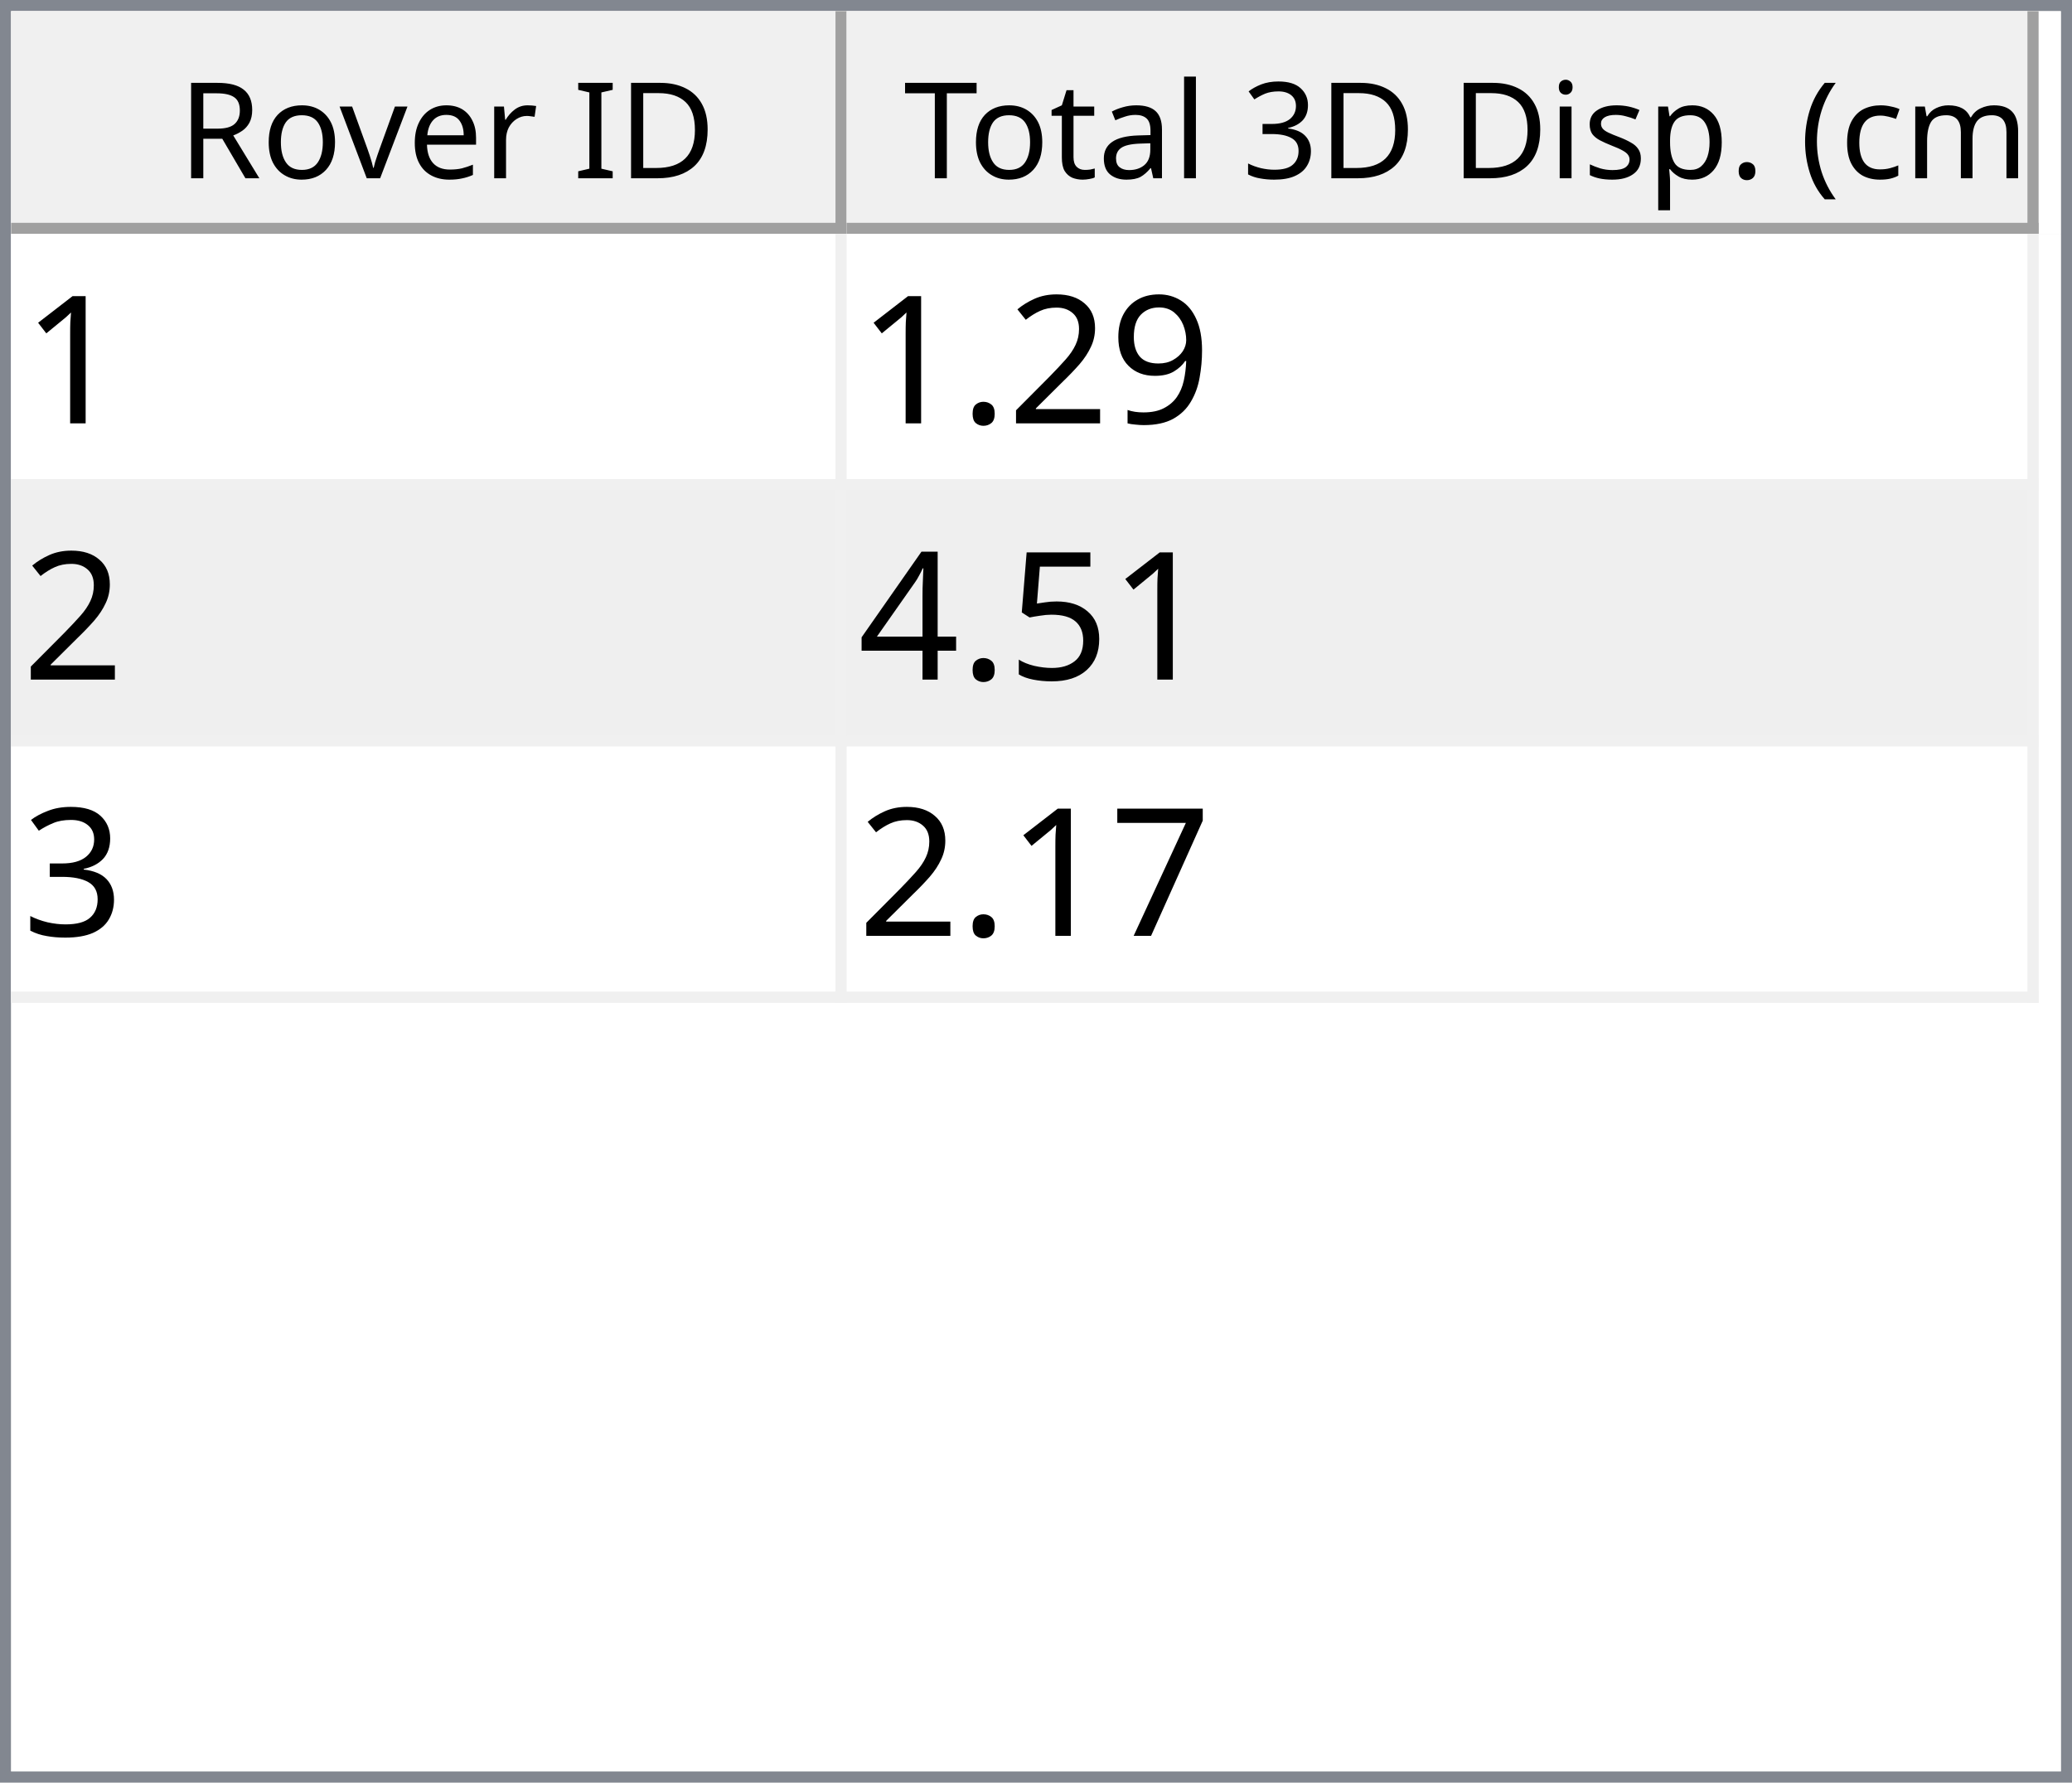
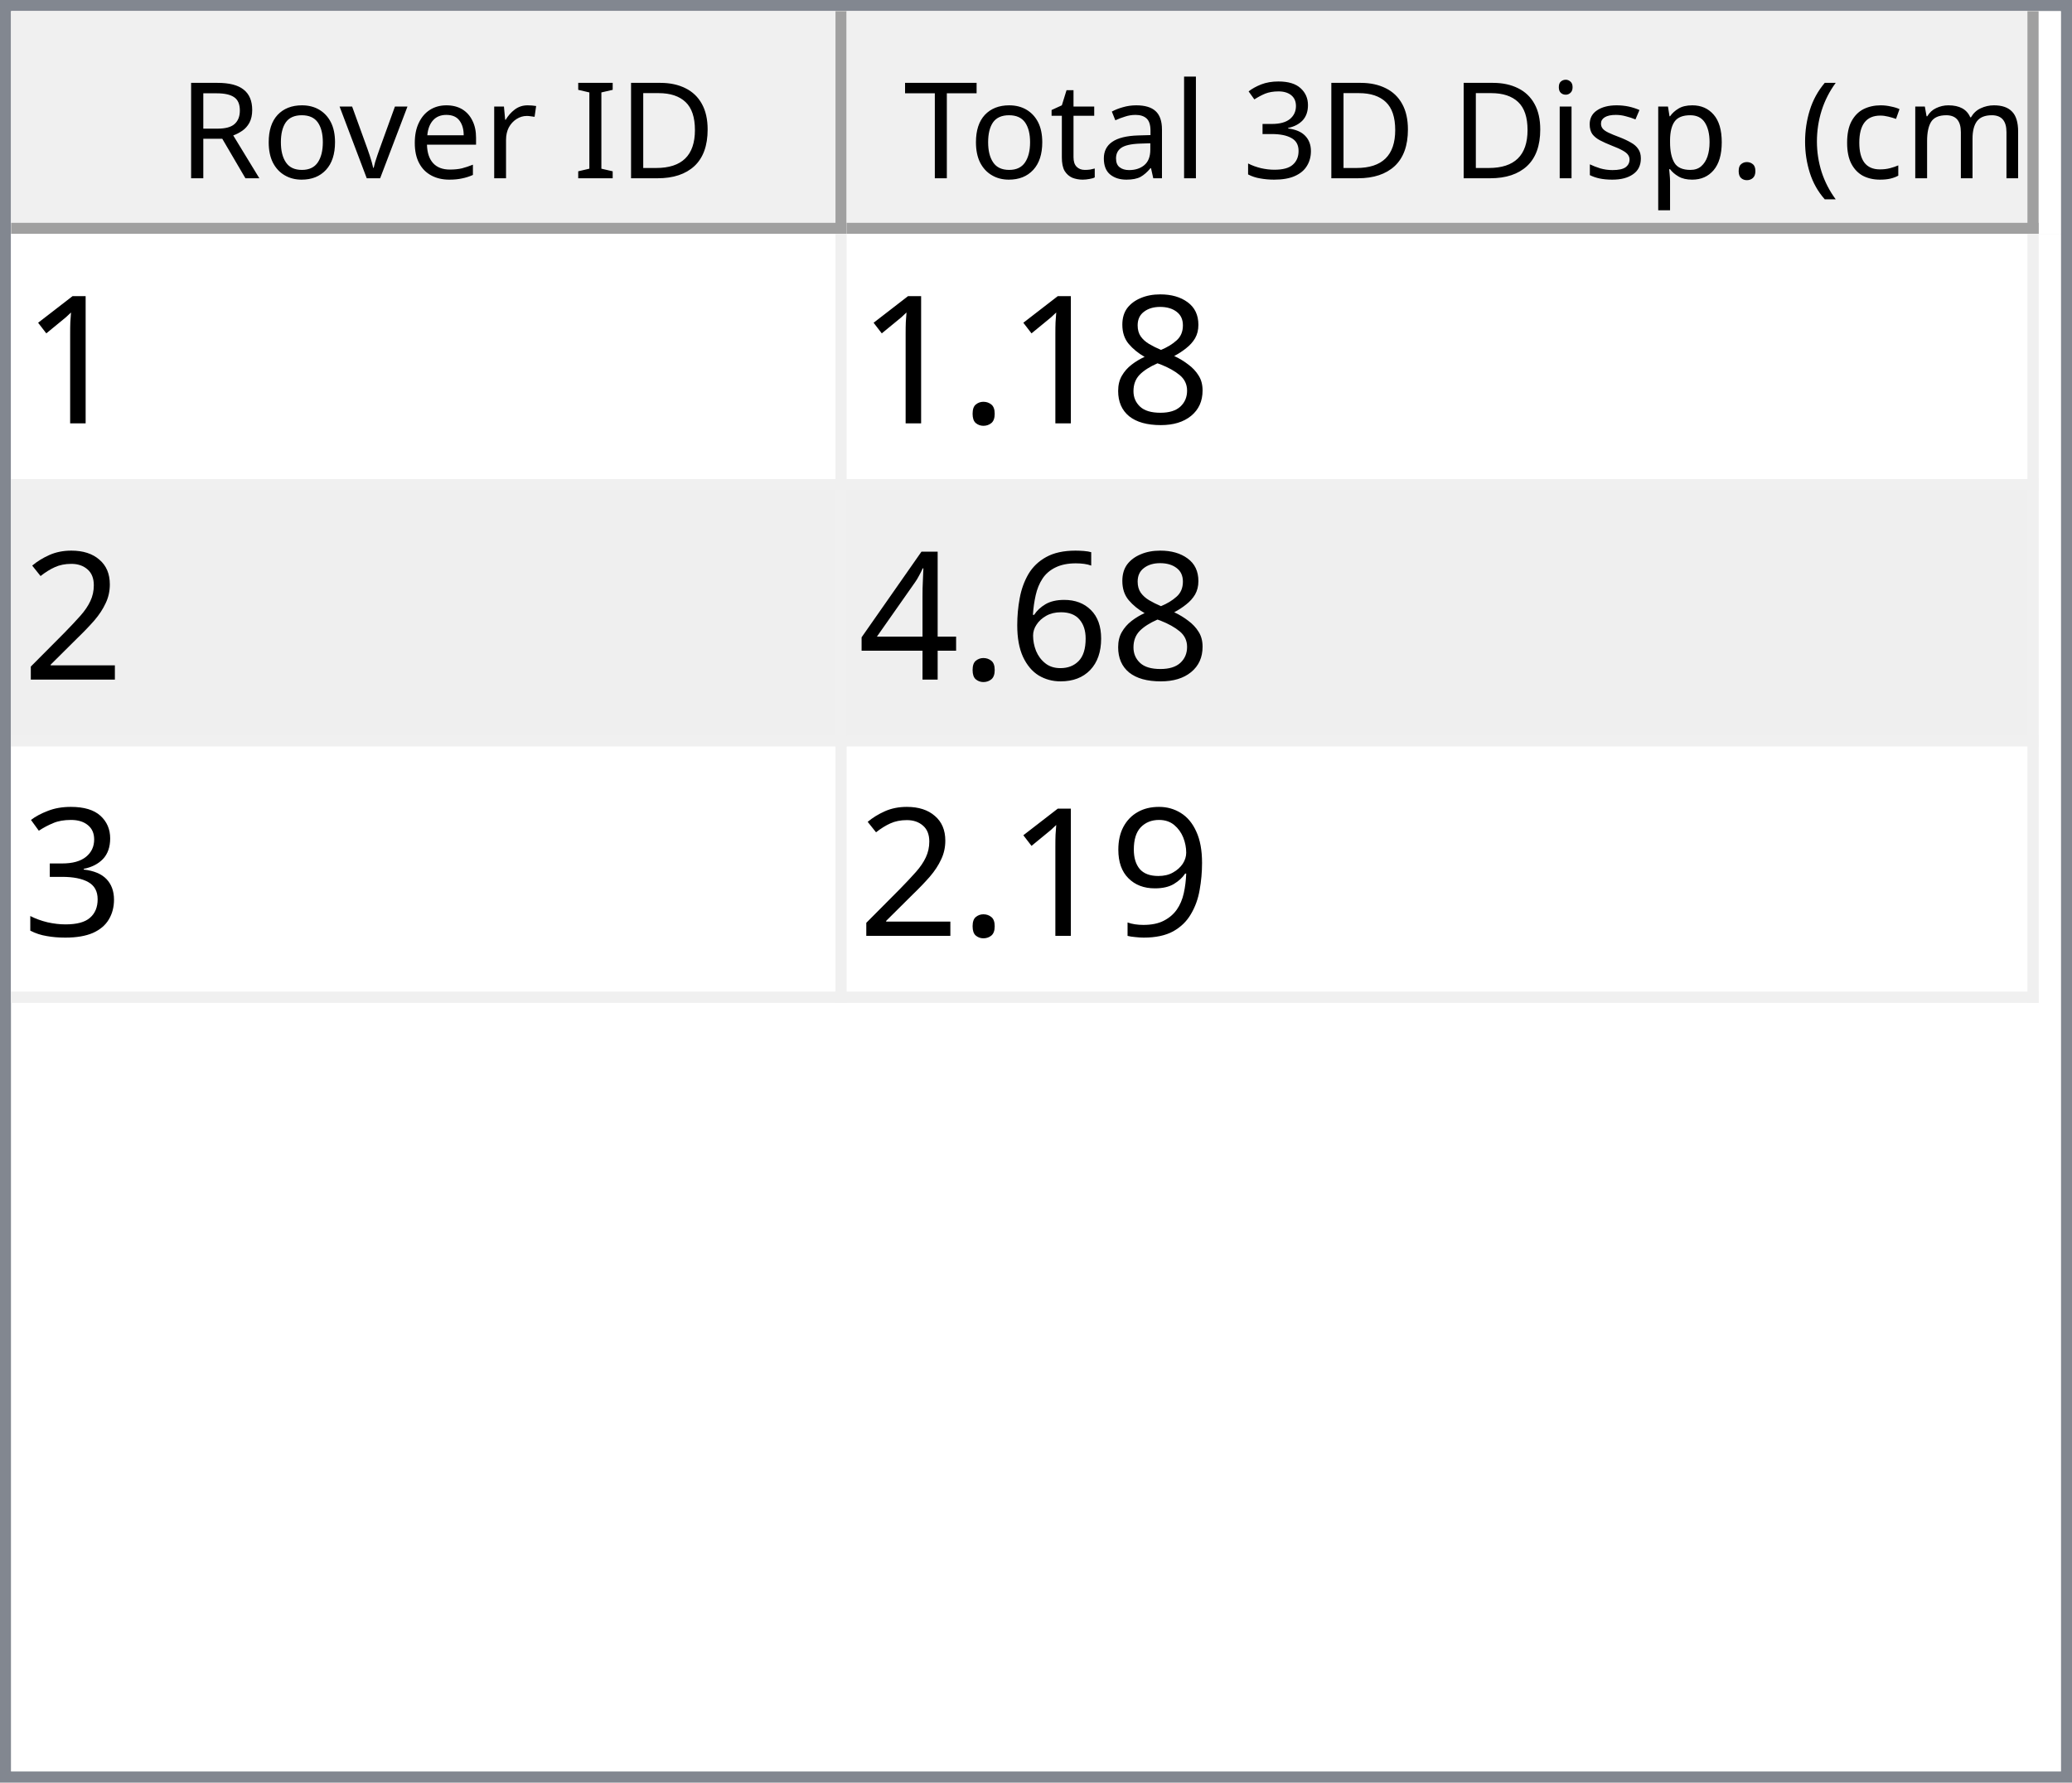
<svg xmlns="http://www.w3.org/2000/svg" style="fill-opacity:1; color-rendering:auto; color-interpolation:auto; text-rendering:auto; stroke:black; stroke-linecap:square; stroke-miterlimit:10; shape-rendering:auto; stroke-opacity:1; fill:black; stroke-dasharray:none; font-weight:normal; stroke-width:1; font-family:'Dialog'; font-style:normal; stroke-linejoin:miter; font-size:12px; stroke-dashoffset:0; image-rendering:auto;" width="186" height="160">
  <defs id="genericDefs" />
  <g>
    <defs id="defs1">
      <clipPath clipPathUnits="userSpaceOnUse" id="clipPath1">
        <path d="M0 0 L186 0 L186 160 L0 160 L0 0 Z" />
      </clipPath>
      <clipPath clipPathUnits="userSpaceOnUse" id="clipPath2">
        <path d="M0 0 L0 160 L186 160 L186 0 Z" />
      </clipPath>
      <clipPath clipPathUnits="userSpaceOnUse" id="clipPath3">
        <path d="M0 0 L0 20 L184 20 L184 0 Z" />
      </clipPath>
      <clipPath clipPathUnits="userSpaceOnUse" id="clipPath4">
        <path d="M0 0 L0 20 L75 20 L75 0 Z" />
      </clipPath>
      <clipPath clipPathUnits="userSpaceOnUse" id="clipPath5">
        <path d="M1 1 L1 19 L74 19 L74 1 Z" />
      </clipPath>
      <clipPath clipPathUnits="userSpaceOnUse" id="clipPath6">
        <path d="M0 0 L0 18 L73 18 L73 0 Z" />
      </clipPath>
      <clipPath clipPathUnits="userSpaceOnUse" id="clipPath7">
        <path d="M-0.5 -0.5 L-0.5 19.5 L74.5 19.5 L74.5 -0.5 Z" />
      </clipPath>
      <clipPath clipPathUnits="userSpaceOnUse" id="clipPath8">
        <path d="M0 0 L0 20 L107 20 L107 0 Z" />
      </clipPath>
      <clipPath clipPathUnits="userSpaceOnUse" id="clipPath9">
        <path d="M1 1 L1 19 L106 19 L106 1 Z" />
      </clipPath>
      <clipPath clipPathUnits="userSpaceOnUse" id="clipPath10">
        <path d="M0 0 L0 18 L105 18 L105 0 Z" />
      </clipPath>
      <clipPath clipPathUnits="userSpaceOnUse" id="clipPath11">
        <path d="M-0.5 -0.5 L-0.5 19.5 L106.5 19.5 L106.5 -0.5 Z" />
      </clipPath>
      <clipPath clipPathUnits="userSpaceOnUse" id="clipPath12">
        <path d="M0 0 L0 138 L184 138 L184 0 Z" />
      </clipPath>
      <clipPath clipPathUnits="userSpaceOnUse" id="clipPath13">
        <path d="M0 0 L0 69 L182 69 L182 0 Z" />
      </clipPath>
      <clipPath clipPathUnits="userSpaceOnUse" id="clipPath14">
        <path d="M-0.5 -0.5 L-0.5 68.5 L181.5 68.5 L181.5 -0.5 Z" />
      </clipPath>
      <clipPath clipPathUnits="userSpaceOnUse" id="clipPath15">
        <path d="M0 0 L0 22 L74 22 L74 0 Z" />
      </clipPath>
      <clipPath clipPathUnits="userSpaceOnUse" id="clipPath16">
        <path d="M0 0 L0 22 L106 22 L106 0 Z" />
      </clipPath>
      <font horiz-adv-x="64.551" id="font1">
        <font-face ascent="107.91" descent="25.098" units-per-em="100" style="font-style:normal; font-family:Segoe UI; font-weight:normal;" />
        <missing-glyph horiz-adv-x="64.551" d="M8.109 0 L8.109 68.266 L56.453 68.266 L56.453 0 L8.109 0 ZM15.328 7.234 L49.219 7.234 L49.219 61.031 L15.328 61.031 L15.328 7.234 Z" />
        <glyph unicode="D" horiz-adv-x="70.117" d="M9.188 0 L9.188 70.016 L28.516 70.016 Q65.531 70.016 65.531 35.891 Q65.531 19.672 55.25 9.836 Q44.969 0 27.734 0 L9.188 0 ZM17.391 62.594 L17.391 7.422 L27.828 7.422 Q41.609 7.422 49.273 14.797 Q56.938 22.172 56.938 35.688 Q56.938 62.594 28.328 62.594 L17.391 62.594 Z" />
        <glyph unicode="I" horiz-adv-x="26.611" d="M17.391 0 L9.188 0 L9.188 70.016 L17.391 70.016 L17.391 0 Z" />
        <glyph unicode=" " horiz-adv-x="27.393" d="" />
        <glyph unicode="r" horiz-adv-x="34.766" d="M34.188 41.891 Q32.078 43.5 28.125 43.5 Q23 43.5 19.555 38.672 Q16.109 33.844 16.109 25.484 L16.109 0 L8.109 0 L8.109 50 L16.109 50 L16.109 39.703 L16.312 39.703 Q18.016 44.969 21.531 47.922 Q25.047 50.875 29.391 50.875 Q32.516 50.875 34.188 50.203 L34.188 41.891 Z" />
        <glyph unicode="e" horiz-adv-x="52.295" d="M48.297 23 L12.984 23 Q13.188 14.656 17.484 10.109 Q21.781 5.562 29.297 5.562 Q37.75 5.562 44.828 11.141 L44.828 3.609 Q38.234 -1.172 27.391 -1.172 Q16.797 -1.172 10.742 5.641 Q4.688 12.453 4.688 24.812 Q4.688 36.469 11.305 43.82 Q17.922 51.172 27.734 51.172 Q37.547 51.172 42.922 44.828 Q48.297 38.484 48.297 27.203 L48.297 23 ZM40.094 29.781 Q40.047 36.719 36.75 40.578 Q33.453 44.438 27.594 44.438 Q21.922 44.438 17.969 40.383 Q14.016 36.328 13.094 29.781 L40.094 29.781 Z" />
        <glyph unicode="v" horiz-adv-x="47.9" d="M47.406 50 L27.484 0 L19.625 0 L0.688 50 L9.469 50 L22.172 13.672 Q23.578 9.672 23.922 6.688 L24.125 6.688 Q24.609 10.453 25.688 13.484 L38.969 50 L47.406 50 Z" />
        <glyph unicode="o" horiz-adv-x="58.594" d="M29 -1.172 Q17.922 -1.172 11.305 5.836 Q4.688 12.844 4.688 24.422 Q4.688 37.016 11.57 44.094 Q18.453 51.172 30.172 51.172 Q41.359 51.172 47.633 44.289 Q53.906 37.406 53.906 25.203 Q53.906 13.234 47.141 6.031 Q40.375 -1.172 29 -1.172 ZM29.594 44.438 Q21.875 44.438 17.383 39.188 Q12.891 33.938 12.891 24.703 Q12.891 15.828 17.43 10.695 Q21.969 5.562 29.594 5.562 Q37.359 5.562 41.531 10.594 Q45.703 15.625 45.703 24.906 Q45.703 34.281 41.531 39.359 Q37.359 44.438 29.594 44.438 Z" />
        <glyph unicode="R" horiz-adv-x="59.814" d="M59.375 0 L49.609 0 L37.891 19.625 Q36.281 22.359 34.766 24.289 Q33.25 26.219 31.664 27.438 Q30.078 28.656 28.25 29.219 Q26.422 29.781 24.125 29.781 L17.391 29.781 L17.391 0 L9.188 0 L9.188 70.016 L30.078 70.016 Q34.672 70.016 38.555 68.867 Q42.438 67.719 45.289 65.375 Q48.141 63.031 49.758 59.547 Q51.375 56.062 51.375 51.375 Q51.375 47.703 50.273 44.656 Q49.172 41.609 47.148 39.211 Q45.125 36.812 42.266 35.133 Q39.406 33.453 35.844 32.516 L35.844 32.328 Q37.594 31.547 38.891 30.547 Q40.188 29.547 41.359 28.18 Q42.531 26.812 43.68 25.078 Q44.828 23.344 46.234 21.047 L59.375 0 ZM17.391 62.594 L17.391 37.203 L28.516 37.203 Q31.594 37.203 34.203 38.133 Q36.812 39.062 38.719 40.797 Q40.625 42.531 41.703 45.047 Q42.781 47.562 42.781 50.688 Q42.781 56.297 39.141 59.445 Q35.5 62.594 28.609 62.594 L17.391 62.594 Z" />
        <glyph unicode=")" horiz-adv-x="30.176" d="M8.297 -15.922 L1.172 -15.922 Q16.406 2.344 16.406 26.812 Q16.406 51.469 1.078 70.016 L8.297 70.016 Q23.531 52.156 23.531 26.703 Q23.531 1.375 8.297 -15.922 Z" />
        <glyph unicode="m" horiz-adv-x="86.133" d="M79.109 0 L71.094 0 L71.094 28.719 Q71.094 37.016 68.531 40.727 Q65.969 44.438 59.906 44.438 Q54.781 44.438 51.195 39.75 Q47.609 35.062 47.609 28.516 L47.609 0 L39.594 0 L39.594 29.688 Q39.594 44.438 28.219 44.438 Q22.953 44.438 19.531 40.016 Q16.109 35.594 16.109 28.516 L16.109 0 L8.109 0 L8.109 50 L16.109 50 L16.109 42.094 L16.312 42.094 Q21.625 51.172 31.844 51.172 Q36.969 51.172 40.773 48.312 Q44.578 45.453 46 40.828 Q51.562 51.172 62.594 51.172 Q79.109 51.172 79.109 30.812 L79.109 0 Z" />
        <glyph unicode="c" horiz-adv-x="46.191" d="M42.188 2.297 Q36.422 -1.172 28.516 -1.172 Q17.828 -1.172 11.258 5.789 Q4.688 12.75 4.688 23.828 Q4.688 36.188 11.766 43.68 Q18.844 51.172 30.672 51.172 Q37.25 51.172 42.281 48.734 L42.281 40.531 Q36.719 44.438 30.375 44.438 Q22.703 44.438 17.797 38.945 Q12.891 33.453 12.891 24.516 Q12.891 15.719 17.508 10.641 Q22.125 5.562 29.891 5.562 Q36.422 5.562 42.188 9.906 L42.188 2.297 Z" />
        <glyph unicode="(" horiz-adv-x="30.176" d="M29.109 -15.922 L21.969 -15.922 Q6.844 1.375 6.844 26.703 Q6.844 52.156 21.969 70.016 L29.203 70.016 Q13.875 51.469 13.875 26.812 Q13.875 2.344 29.109 -15.922 Z" />
        <glyph unicode="." horiz-adv-x="21.68" d="M10.891 -1.078 Q8.641 -1.078 7.055 0.539 Q5.469 2.156 5.469 4.391 Q5.469 6.641 7.055 8.273 Q8.641 9.906 10.891 9.906 Q13.188 9.906 14.797 8.273 Q16.406 6.641 16.406 4.391 Q16.406 2.156 14.797 0.539 Q13.188 -1.078 10.891 -1.078 Z" />
        <glyph unicode="p" horiz-adv-x="58.789" d="M16.312 7.234 L16.109 7.234 L16.109 -23 L8.109 -23 L8.109 50 L16.109 50 L16.109 41.219 L16.312 41.219 Q22.219 51.172 33.594 51.172 Q43.266 51.172 48.688 44.461 Q54.109 37.75 54.109 26.469 Q54.109 13.922 48 6.375 Q41.891 -1.172 31.297 -1.172 Q21.578 -1.172 16.312 7.234 ZM16.109 27.391 L16.109 20.406 Q16.109 14.203 20.141 9.883 Q24.172 5.562 30.375 5.562 Q37.641 5.562 41.773 11.133 Q45.906 16.703 45.906 26.609 Q45.906 34.969 42.047 39.703 Q38.188 44.438 31.594 44.438 Q24.609 44.438 20.359 39.578 Q16.109 34.719 16.109 27.391 Z" />
        <glyph unicode="s" horiz-adv-x="42.432" d="M5.078 1.812 L5.078 10.406 Q11.625 5.562 19.484 5.562 Q30.031 5.562 30.031 12.594 Q30.031 14.594 29.125 15.992 Q28.219 17.391 26.68 18.461 Q25.141 19.531 23.07 20.383 Q21 21.234 18.609 22.172 Q15.281 23.484 12.766 24.828 Q10.25 26.172 8.57 27.859 Q6.891 29.547 6.031 31.695 Q5.172 33.844 5.172 36.719 Q5.172 40.234 6.789 42.945 Q8.406 45.656 11.086 47.484 Q13.766 49.312 17.211 50.242 Q20.656 51.172 24.312 51.172 Q30.812 51.172 35.938 48.922 L35.938 40.828 Q30.422 44.438 23.25 44.438 Q21 44.438 19.195 43.922 Q17.391 43.406 16.094 42.477 Q14.797 41.547 14.086 40.258 Q13.375 38.969 13.375 37.406 Q13.375 35.453 14.086 34.133 Q14.797 32.812 16.164 31.789 Q17.531 30.766 19.484 29.938 Q21.438 29.109 23.922 28.125 Q27.25 26.859 29.883 25.516 Q32.516 24.172 34.375 22.484 Q36.234 20.797 37.234 18.602 Q38.234 16.406 38.234 13.375 Q38.234 9.672 36.602 6.938 Q34.969 4.203 32.234 2.398 Q29.5 0.594 25.93 -0.289 Q22.359 -1.172 18.453 -1.172 Q10.75 -1.172 5.078 1.812 Z" />
        <glyph unicode="i" horiz-adv-x="24.219" d="M12.203 62.703 Q10.062 62.703 8.547 64.164 Q7.031 65.625 7.031 67.875 Q7.031 70.125 8.547 71.609 Q10.062 73.094 12.203 73.094 Q14.406 73.094 15.945 71.609 Q17.484 70.125 17.484 67.875 Q17.484 65.719 15.945 64.211 Q14.406 62.703 12.203 62.703 ZM16.109 0 L8.109 0 L8.109 50 L16.109 50 L16.109 0 Z" />
        <glyph unicode="3" horiz-adv-x="53.906" d="M46.531 19.828 Q46.531 15.094 44.75 11.211 Q42.969 7.328 39.719 4.57 Q36.469 1.812 31.93 0.297 Q27.391 -1.219 21.922 -1.219 Q11.922 -1.219 6 2.594 L6 11.188 Q13.094 5.609 22.219 5.609 Q25.875 5.609 28.828 6.539 Q31.781 7.469 33.906 9.227 Q36.031 10.984 37.18 13.477 Q38.328 15.969 38.328 19.094 Q38.328 32.812 18.797 32.812 L12.984 32.812 L12.984 39.594 L18.5 39.594 Q35.797 39.594 35.797 52.484 Q35.797 64.406 22.609 64.406 Q15.188 64.406 8.688 59.422 L8.688 67.188 Q15.375 71.188 24.609 71.188 Q29 71.188 32.57 69.969 Q36.141 68.75 38.68 66.555 Q41.219 64.359 42.609 61.281 Q44 58.203 44 54.5 Q44 40.672 30.031 36.719 L30.031 36.531 Q33.594 36.141 36.625 34.797 Q39.656 33.453 41.852 31.305 Q44.047 29.156 45.289 26.25 Q46.531 23.344 46.531 19.828 Z" />
        <glyph unicode="l" horiz-adv-x="24.219" d="M16.109 0 L8.109 0 L8.109 74.031 L16.109 74.031 L16.109 0 Z" />
        <glyph unicode="a" horiz-adv-x="50.879" d="M43.891 0 L35.891 0 L35.891 7.812 L35.688 7.812 Q30.469 -1.172 20.312 -1.172 Q12.844 -1.172 8.617 2.781 Q4.391 6.734 4.391 13.281 Q4.391 27.297 20.906 29.594 L35.891 31.688 Q35.891 44.438 25.594 44.438 Q16.547 44.438 9.281 38.281 L9.281 46.484 Q16.656 51.172 26.266 51.172 Q43.891 51.172 43.891 32.516 L43.891 0 ZM35.891 25.297 L23.828 23.641 Q18.266 22.859 15.43 20.875 Q12.594 18.891 12.594 13.875 Q12.594 10.203 15.211 7.883 Q17.828 5.562 22.172 5.562 Q28.125 5.562 32.008 9.742 Q35.891 13.922 35.891 20.312 L35.891 25.297 Z" />
        <glyph unicode="t" horiz-adv-x="33.887" d="M31.297 0.484 Q28.469 -1.078 23.828 -1.078 Q10.688 -1.078 10.688 13.578 L10.688 43.172 L2.094 43.172 L2.094 50 L10.688 50 L10.688 62.203 L18.703 64.797 L18.703 50 L31.297 50 L31.297 43.172 L18.703 43.172 L18.703 14.984 Q18.703 9.969 20.414 7.82 Q22.125 5.672 26.078 5.672 Q29.109 5.672 31.297 7.328 L31.297 0.484 Z" />
        <glyph unicode="T" horiz-adv-x="52.393" d="M50.594 62.594 L30.375 62.594 L30.375 0 L22.172 0 L22.172 62.594 L2 62.594 L2 70.016 L50.594 70.016 L50.594 62.594 Z" />
      </font>
      <font horiz-adv-x="75.0" id="font2">
        <font-face ascent="100.537" descent="21.973" units-per-em="100" style="font-style:normal; font-family:sans-serif; font-weight:normal;" />
        <missing-glyph horiz-adv-x="75.0" d="M12.5 0 L12.5 62.5 L62.5 62.5 L62.5 0 L12.5 0 ZM14.062 1.562 L60.938 1.562 L60.938 60.938 L14.062 60.938 L14.062 1.562 Z" />
        <glyph unicode="1" horiz-adv-x="55.615" d="M37.25 0 L28.469 0 L28.469 56 Q25.297 52.984 20.141 49.953 Q14.984 46.922 10.891 45.406 L10.891 53.906 Q18.266 57.375 23.781 62.305 Q29.297 67.234 31.594 71.875 L37.25 71.875 L37.25 0 Z" />
-         <glyph unicode="9" horiz-adv-x="55.615" d="M5.469 16.547 L13.922 17.328 Q14.984 11.375 18.016 8.688 Q21.047 6 25.781 6 Q29.828 6 32.883 7.859 Q35.938 9.719 37.891 12.82 Q39.844 15.922 41.164 21.195 Q42.484 26.469 42.484 31.938 Q42.484 32.516 42.438 33.688 Q39.797 29.5 35.234 26.883 Q30.672 24.266 25.344 24.266 Q16.453 24.266 10.305 30.711 Q4.156 37.156 4.156 47.703 Q4.156 58.594 10.578 65.234 Q17 71.875 26.656 71.875 Q33.641 71.875 39.43 68.117 Q45.219 64.359 48.219 57.398 Q51.219 50.438 51.219 37.25 Q51.219 23.531 48.242 15.406 Q45.266 7.281 39.383 3.031 Q33.5 -1.219 25.594 -1.219 Q17.188 -1.219 11.867 3.445 Q6.547 8.109 5.469 16.547 ZM41.453 48.141 Q41.453 55.719 37.43 60.156 Q33.406 64.594 27.734 64.594 Q21.875 64.594 17.531 59.812 Q13.188 55.031 13.188 47.406 Q13.188 40.578 17.312 36.305 Q21.438 32.031 27.484 32.031 Q33.594 32.031 37.523 36.305 Q41.453 40.578 41.453 48.141 Z" />
+         <glyph unicode="8" horiz-adv-x="55.615" d="M17.672 38.812 Q12.203 40.828 9.57 44.539 Q6.938 48.25 6.938 53.422 Q6.938 61.234 12.555 66.555 Q18.172 71.875 27.484 71.875 Q36.859 71.875 42.578 66.43 Q48.297 60.984 48.297 53.172 Q48.297 48.188 45.68 44.508 Q43.062 40.828 37.75 38.812 Q44.344 36.672 47.781 31.883 Q51.219 27.094 51.219 20.453 Q51.219 11.281 44.727 5.031 Q38.234 -1.219 27.641 -1.219 Q17.047 -1.219 10.547 5.055 Q4.047 11.328 4.047 20.703 Q4.047 27.688 7.594 32.398 Q11.141 37.109 17.672 38.812 ZM15.922 53.719 Q15.922 48.641 19.195 45.414 Q22.469 42.188 27.688 42.188 Q32.766 42.188 36.016 45.383 Q39.266 48.578 39.266 53.219 Q39.266 58.062 35.914 61.359 Q32.562 64.656 27.594 64.656 Q22.562 64.656 19.242 61.43 Q15.922 58.203 15.922 53.719 ZM13.094 20.656 Q13.094 16.891 14.875 13.375 Q16.656 9.859 20.172 7.93 Q23.688 6 27.734 6 Q34.031 6 38.133 10.055 Q42.234 14.109 42.234 20.359 Q42.234 26.703 38.016 30.859 Q33.797 35.016 27.438 35.016 Q21.234 35.016 17.164 30.914 Q13.094 26.812 13.094 20.656 Z" />
+         <glyph unicode="." horiz-adv-x="27.783" d="M9.078 0 L9.078 10.016 L19.094 10.016 L19.094 0 L9.078 0 Z" />
        <glyph unicode="2" horiz-adv-x="55.615" d="M50.344 8.453 L50.344 0 L3.031 0 Q2.938 3.172 4.047 6.109 Q5.859 10.938 9.836 15.625 Q13.812 20.312 21.344 26.469 Q33.016 36.031 37.117 41.625 Q41.219 47.219 41.219 52.203 Q41.219 57.422 37.477 61.008 Q33.734 64.594 27.734 64.594 Q21.391 64.594 17.578 60.789 Q13.766 56.984 13.719 50.25 L4.688 51.172 Q5.609 61.281 11.664 66.578 Q17.719 71.875 27.938 71.875 Q38.234 71.875 44.242 66.164 Q50.25 60.453 50.25 52 Q50.25 47.703 48.492 43.555 Q46.734 39.406 42.656 34.812 Q38.578 30.219 29.109 22.219 Q21.188 15.578 18.945 13.211 Q16.703 10.844 15.234 8.453 L50.344 8.453 Z" />
-         <glyph unicode="." horiz-adv-x="27.783" d="M9.078 0 L9.078 10.016 L19.094 10.016 L19.094 0 L9.078 0 Z" />
-         <glyph unicode="5" horiz-adv-x="55.615" d="M4.156 18.75 L13.375 19.531 Q14.406 12.797 18.141 9.398 Q21.875 6 27.156 6 Q33.5 6 37.891 10.789 Q42.281 15.578 42.281 23.484 Q42.281 31 38.062 35.352 Q33.844 39.703 27 39.703 Q22.75 39.703 19.336 37.773 Q15.922 35.844 13.969 32.766 L5.719 33.844 L12.641 70.609 L48.25 70.609 L48.25 62.203 L19.672 62.203 L15.828 42.969 Q22.266 47.469 29.344 47.469 Q38.719 47.469 45.164 40.969 Q51.609 34.469 51.609 24.266 Q51.609 14.547 45.953 7.469 Q39.062 -1.219 27.156 -1.219 Q17.391 -1.219 11.211 4.25 Q5.031 9.719 4.156 18.75 Z" />
+         <glyph unicode="6" horiz-adv-x="55.615" d="M49.75 54.047 L41.016 53.375 Q39.844 58.547 37.703 60.891 Q34.125 64.656 28.906 64.656 Q24.703 64.656 21.531 62.312 Q17.391 59.281 14.992 53.469 Q12.594 47.656 12.5 36.922 Q15.672 41.75 20.266 44.094 Q24.859 46.438 29.891 46.438 Q38.672 46.438 44.852 39.969 Q51.031 33.5 51.031 23.25 Q51.031 16.5 48.125 10.719 Q45.219 4.938 40.141 1.859 Q35.062 -1.219 28.609 -1.219 Q17.625 -1.219 10.695 6.859 Q3.766 14.938 3.766 33.5 Q3.766 54.25 11.422 63.672 Q18.109 71.875 29.438 71.875 Q37.891 71.875 43.289 67.141 Q48.688 62.406 49.75 54.047 ZM13.875 23.188 Q13.875 18.656 15.797 14.508 Q17.719 10.359 21.188 8.18 Q24.656 6 28.469 6 Q34.031 6 38.039 10.492 Q42.047 14.984 42.047 22.703 Q42.047 30.125 38.086 34.398 Q34.125 38.672 28.125 38.672 Q22.172 38.672 18.023 34.398 Q13.875 30.125 13.875 23.188 Z" />
        <glyph unicode="4" horiz-adv-x="55.615" d="M32.328 0 L32.328 17.141 L1.266 17.141 L1.266 25.203 L33.938 71.578 L41.109 71.578 L41.109 25.203 L50.781 25.203 L50.781 17.141 L41.109 17.141 L41.109 0 L32.328 0 ZM32.328 25.203 L32.328 57.469 L9.906 25.203 L32.328 25.203 Z" />
        <glyph unicode="3" horiz-adv-x="55.615" d="M4.203 18.891 L12.984 20.062 Q14.5 12.594 18.141 9.297 Q21.781 6 27 6 Q33.203 6 37.477 10.297 Q41.75 14.594 41.75 20.953 Q41.75 27 37.797 30.93 Q33.844 34.859 27.734 34.859 Q25.25 34.859 21.531 33.891 L22.516 41.609 Q23.391 41.5 23.922 41.5 Q29.547 41.5 34.039 44.43 Q38.531 47.359 38.531 53.469 Q38.531 58.297 35.258 61.477 Q31.984 64.656 26.812 64.656 Q21.688 64.656 18.266 61.43 Q14.844 58.203 13.875 51.766 L5.078 53.328 Q6.688 62.156 12.398 67.016 Q18.109 71.875 26.609 71.875 Q32.469 71.875 37.398 69.359 Q42.328 66.844 44.945 62.5 Q47.562 58.156 47.562 53.266 Q47.562 48.641 45.07 44.828 Q42.578 41.016 37.703 38.766 Q44.047 37.312 47.562 32.695 Q51.078 28.078 51.078 21.141 Q51.078 11.766 44.242 5.25 Q37.406 -1.266 26.953 -1.266 Q17.531 -1.266 11.305 4.352 Q5.078 9.969 4.203 18.891 Z" />
-         <glyph unicode="7" horiz-adv-x="55.615" d="M4.734 62.203 L4.734 70.656 L51.078 70.656 L51.078 63.812 Q44.234 56.547 37.523 44.484 Q30.812 32.422 27.156 19.672 Q24.516 10.688 23.781 0 L14.75 0 Q14.891 8.453 18.062 20.414 Q21.234 32.375 27.172 43.484 Q33.109 54.594 39.797 62.203 L4.734 62.203 Z" />
+         <glyph unicode="9" horiz-adv-x="55.615" d="M5.469 16.547 L13.922 17.328 Q14.984 11.375 18.016 8.688 Q21.047 6 25.781 6 Q29.828 6 32.883 7.859 Q35.938 9.719 37.891 12.82 Q39.844 15.922 41.164 21.195 Q42.484 26.469 42.484 31.938 Q42.484 32.516 42.438 33.688 Q39.797 29.5 35.234 26.883 Q30.672 24.266 25.344 24.266 Q16.453 24.266 10.305 30.711 Q4.156 37.156 4.156 47.703 Q4.156 58.594 10.578 65.234 Q17 71.875 26.656 71.875 Q33.641 71.875 39.43 68.117 Q45.219 64.359 48.219 57.398 Q51.219 50.438 51.219 37.25 Q51.219 23.531 48.242 15.406 Q45.266 7.281 39.383 3.031 Q33.5 -1.219 25.594 -1.219 Q17.188 -1.219 11.867 3.445 Q6.547 8.109 5.469 16.547 ZM41.453 48.141 Q41.453 55.719 37.43 60.156 Q33.406 64.594 27.734 64.594 Q21.875 64.594 17.531 59.812 Q13.188 55.031 13.188 47.406 Q13.188 40.578 17.312 36.305 Q21.438 32.031 27.484 32.031 Q33.594 32.031 37.523 36.305 Q41.453 40.578 41.453 48.141 Z" />
      </font>
    </defs>
    <g style="fill:white; stroke:white;">
      <rect x="0" y="0" width="186" style="clip-path:url(#clipPath1); stroke:none;" height="160" />
    </g>
    <g style="fill:white; text-rendering:optimizeSpeed; color-rendering:optimizeSpeed; image-rendering:optimizeSpeed; shape-rendering:crispEdges; stroke:white; color-interpolation:sRGB;">
      <rect x="0" width="186" height="160" y="0" style="stroke:none;" />
      <path style="stroke:none;" d="M0 160 L186 160 L186 0 L0 0 Z" />
    </g>
    <g style="fill:rgb(240,240,240); font-family:'Segoe UI'; stroke:rgb(240,240,240);">
      <rect x="0" y="0" width="186" style="clip-path:url(#clipPath2); stroke:none;" height="160" />
    </g>
    <g style="fill:rgb(130,135,144); font-family:'Segoe UI'; stroke:rgb(130,135,144);">
      <path d="M0 0 L186 0 L186 160 L0 160 L0 0 ZM1 1 L185 1 L185 159 L1 159 L1 1 Z" style="fill-rule:evenodd; clip-path:url(#clipPath2); stroke:none;" />
    </g>
    <g style="fill:white; font-family:'Segoe UI'; stroke:white;" transform="translate(1,1)">
      <rect x="0" y="0" width="184" style="clip-path:url(#clipPath3); stroke:none;" height="20" />
    </g>
    <g style="fill:rgb(240,240,240); font-family:'Segoe UI'; stroke:rgb(240,240,240);" transform="translate(1,1)">
      <rect x="0" y="0" width="75" style="clip-path:url(#clipPath4); stroke:none;" height="20" />
    </g>
    <g style="font-family:'Segoe UI';" transform="translate(2,2)">
      <text x="14" xml:space="preserve" y="14" style="clip-path:url(#clipPath6); stroke:none;">Rover ID</text>
    </g>
    <g style="fill:rgb(160,160,160); font-family:'Segoe UI'; stroke:rgb(160,160,160); stroke-linejoin:bevel;" transform="translate(1.5,1.5)">
      <line x1="74" x2="74" y1="0" style="fill:none; clip-path:url(#clipPath7);" y2="19" />
    </g>
    <g style="fill:rgb(160,160,160); font-family:'Segoe UI'; stroke:rgb(160,160,160); stroke-linejoin:bevel;" transform="matrix(1,0,0,1,1,1) translate(0.5,0.5)">
      <line x1="0" x2="74" y1="19" style="fill:none; clip-path:url(#clipPath7);" y2="19" />
    </g>
    <g style="fill:rgb(240,240,240); font-family:'Segoe UI'; stroke:rgb(240,240,240);" transform="translate(76,1)">
      <rect x="0" y="0" width="107" style="clip-path:url(#clipPath8); stroke:none;" height="20" />
    </g>
    <g style="font-family:'Segoe UI';" transform="translate(77,2)">
      <text x="1" xml:space="preserve" y="14" style="clip-path:url(#clipPath10); stroke:none;"> Total 3D Disp. (cm)</text>
    </g>
    <g style="fill:rgb(160,160,160); font-family:'Segoe UI'; stroke:rgb(160,160,160); stroke-linejoin:bevel;" transform="translate(76.5,1.5)">
      <line x1="106" x2="106" y1="0" style="fill:none; clip-path:url(#clipPath11);" y2="19" />
    </g>
    <g style="fill:rgb(160,160,160); font-family:'Segoe UI'; stroke:rgb(160,160,160); stroke-linejoin:bevel;" transform="matrix(1,0,0,1,76,1) translate(0.5,0.5)">
      <line x1="0" x2="106" y1="19" style="fill:none; clip-path:url(#clipPath11);" y2="19" />
    </g>
    <g style="fill:white; font-family:'Segoe UI'; stroke:white;" transform="translate(1,21)">
      <rect x="0" y="0" width="184" style="clip-path:url(#clipPath12); stroke:none;" height="138" />
    </g>
    <g style="fill:rgb(240,240,240); font-size:16px; font-family:sans-serif; stroke:rgb(240,240,240);" transform="translate(1,21)">
      <rect x="0" y="0" width="182" style="clip-path:url(#clipPath13); stroke:none;" height="69" />
      <line transform="translate(0.5,0.5)" x1="0" x2="181" y1="22" style="clip-path:url(#clipPath14); fill:none; stroke-linejoin:bevel;" y2="22" />
    </g>
    <g transform="matrix(1,0,0,1,1,21) translate(0.5,0.5)" style="fill:rgb(240,240,240); font-size:16px; font-family:sans-serif; stroke:rgb(240,240,240); stroke-linejoin:bevel;">
      <line x1="0" x2="181" y1="45" style="fill:none; clip-path:url(#clipPath14);" y2="45" />
    </g>
    <g transform="matrix(1,0,0,1,1,21) translate(0.5,0.5)" style="fill:rgb(240,240,240); font-size:16px; font-family:sans-serif; stroke:rgb(240,240,240); stroke-linejoin:bevel;">
      <line x1="0" x2="181" y1="68" style="fill:none; clip-path:url(#clipPath14);" y2="68" />
    </g>
    <g transform="matrix(1,0,0,1,1,21) translate(0.5,0.5)" style="fill:rgb(240,240,240); font-size:16px; font-family:sans-serif; stroke:rgb(240,240,240); stroke-linejoin:bevel;">
      <line x1="74" x2="74" y1="0" style="fill:none; clip-path:url(#clipPath14);" y2="68" />
    </g>
    <g transform="matrix(1,0,0,1,1,21) translate(0.5,0.5)" style="fill:rgb(240,240,240); font-size:16px; font-family:sans-serif; stroke:rgb(240,240,240); stroke-linejoin:bevel;">
      <line x1="181" x2="181" y1="0" style="fill:none; clip-path:url(#clipPath14);" y2="68" />
    </g>
    <g style="fill:white; font-size:16px; font-family:sans-serif; stroke:white;" transform="matrix(1,0,0,1,1,21)">
      <rect x="0" y="0" width="74" style="clip-path:url(#clipPath15); stroke:none;" height="22" />
      <text x="1" y="17" style="fill:black; clip-path:url(#clipPath15); stroke:none;" xml:space="preserve">1</text>
    </g>
    <g style="fill:white; font-size:16px; font-family:sans-serif; stroke:white;" transform="matrix(1,0,0,1,1,21) translate(75,0)">
      <rect x="0" y="0" width="106" style="clip-path:url(#clipPath16); stroke:none;" height="22" />
-       <text x="1" y="17" style="fill:black; clip-path:url(#clipPath16); stroke:none;" xml:space="preserve">1.29</text>
+       <text x="1" y="17" style="fill:black; clip-path:url(#clipPath16); stroke:none;" xml:space="preserve">1.18</text>
    </g>
    <g style="fill:rgb(239,239,239); font-size:16px; font-family:sans-serif; stroke:rgb(239,239,239);" transform="matrix(1,0,0,1,1,21) translate(0,23)">
      <rect x="0" y="0" width="74" style="clip-path:url(#clipPath15); stroke:none;" height="22" />
      <text x="1" y="17" style="fill:black; clip-path:url(#clipPath15); stroke:none;" xml:space="preserve">2</text>
    </g>
    <g style="fill:rgb(239,239,239); font-size:16px; font-family:sans-serif; stroke:rgb(239,239,239);" transform="matrix(1,0,0,1,1,21) translate(75,23)">
      <rect x="0" y="0" width="106" style="clip-path:url(#clipPath16); stroke:none;" height="22" />
-       <text x="1" y="17" style="fill:black; clip-path:url(#clipPath16); stroke:none;" xml:space="preserve">4.51</text>
+       <text x="1" y="17" style="fill:black; clip-path:url(#clipPath16); stroke:none;" xml:space="preserve">4.68</text>
    </g>
    <g style="fill:white; font-size:16px; font-family:sans-serif; stroke:white;" transform="matrix(1,0,0,1,1,21) translate(0,46)">
      <rect x="0" y="0" width="74" style="clip-path:url(#clipPath15); stroke:none;" height="22" />
      <text x="1" y="17" style="fill:black; clip-path:url(#clipPath15); stroke:none;" xml:space="preserve">3</text>
    </g>
    <g style="fill:white; font-size:16px; font-family:sans-serif; stroke:white;" transform="matrix(1,0,0,1,1,21) translate(75,46)">
      <rect x="0" y="0" width="106" style="clip-path:url(#clipPath16); stroke:none;" height="22" />
-       <text x="1" y="17" style="fill:black; clip-path:url(#clipPath16); stroke:none;" xml:space="preserve">2.17</text>
+       <text x="1" y="17" style="fill:black; clip-path:url(#clipPath16); stroke:none;" xml:space="preserve">2.19</text>
    </g>
  </g>
</svg>
